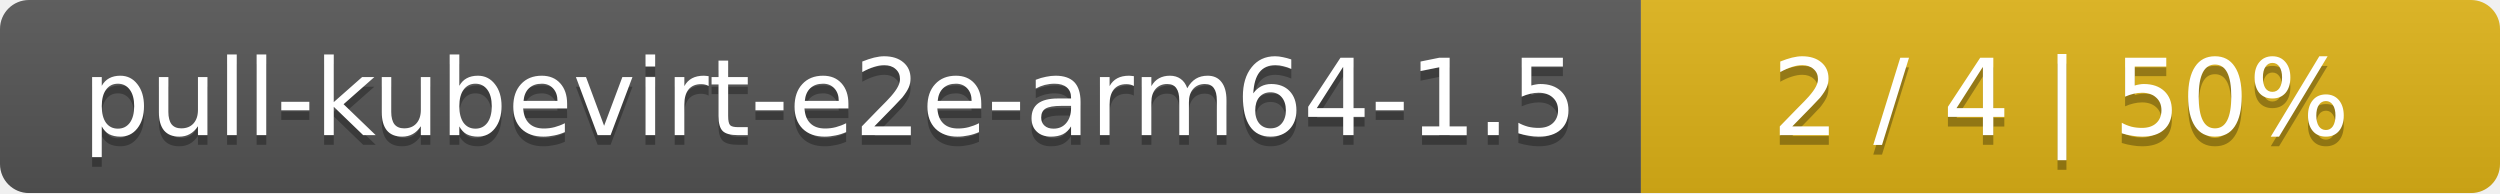
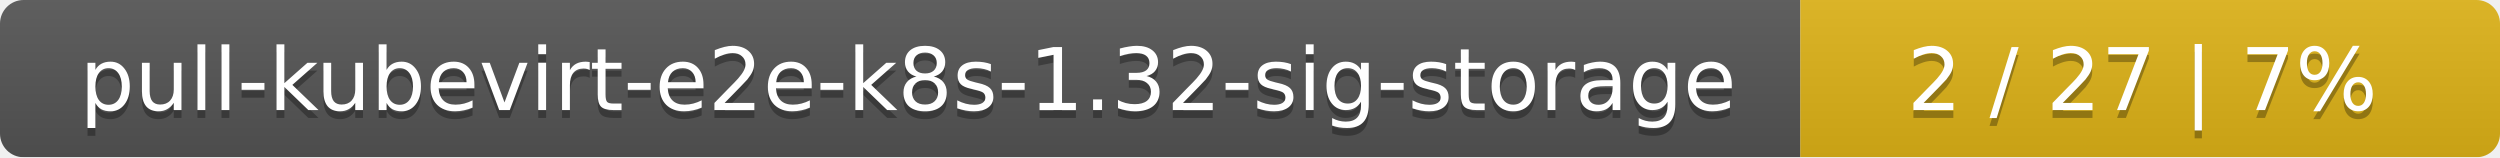
- <svg xmlns="http://www.w3.org/2000/svg" width="259" height="20">
+ <svg xmlns="http://www.w3.org/2000/svg" width="318" height="20">
  <linearGradient id="smooth" x2="0" y2="100%">
    <stop offset="0" stop-color="#bbb" stop-opacity=".1" />
    <stop offset="1" stop-opacity=".1" />
  </linearGradient>
  <mask id="round">
-     <rect width="259" height="20" rx="3" fill="#fff" />
+     <rect width="318" height="20" rx="3" fill="#fff" />
  </mask>
  <g mask="url(#round)">
-     <rect width="170" height="20" fill="#555" />
-     <rect x="170" width="89" height="20" fill="#dfb317" />
-     <rect width="259" height="20" fill="url(#smooth)" />
+     <rect width="229" height="20" fill="#555" />
+     <rect x="229" width="89" height="20" fill="#dfb317" />
+     <rect width="318" height="20" fill="url(#smooth)" />
  </g>
  <g fill="#fff" text-anchor="middle" font-family="DejaVu Sans,Verdana,Geneva,sans-serif" font-size="11">
-     <text x="86" y="15" fill="#010101" fill-opacity=".3">pull-kubevirt-e2e-arm64-1.5</text>
-     <text x="86" y="14">pull-kubevirt-e2e-arm64-1.5</text>
-     <text x="213.5" y="15" fill="#010101" fill-opacity=".3">2 / 4    |    50%</text>
-     <text x="213.5" y="14">2 / 4    |    50%</text>
+     <text x="115.5" y="15" fill="#010101" fill-opacity=".3">pull-kubevirt-e2e-k8s-1.32-sig-storage</text>
+     <text x="115.5" y="14">pull-kubevirt-e2e-k8s-1.32-sig-storage</text>
+     <text x="272.5" y="15" fill="#010101" fill-opacity=".3">2 / 27    |    7%</text>
+     <text x="272.5" y="14">2 / 27    |    7%</text>
  </g>
</svg>
